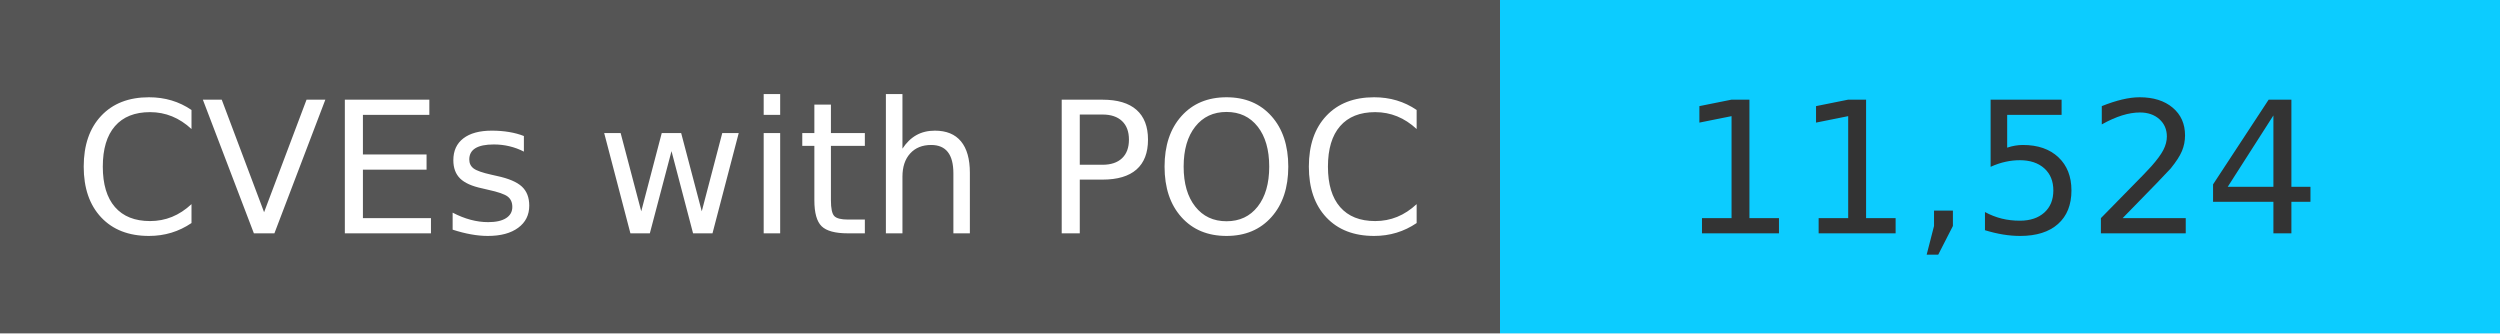
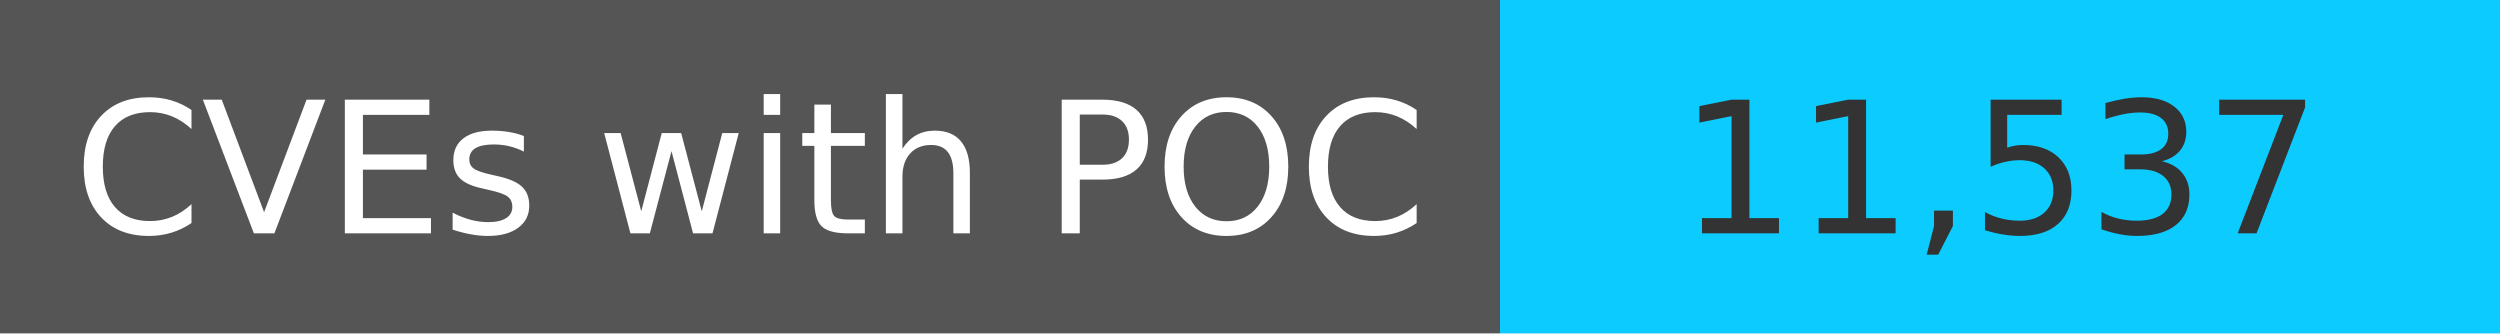
<svg xmlns="http://www.w3.org/2000/svg" width="150" height="20" role="img">
  <linearGradient id="s" x2="0" y2="100%">
    <stop offset="0" stop-color="#bbb" stop-opacity=".1" />
    <stop offset="1" stop-opacity=".1" />
  </linearGradient>
  <g>
    <rect width="90" height="20" fill="#555" />
    <rect x="90" width="267" height="20" fill="#0cccff" />
  </g>
  <g fill="#fff" text-anchor="middle" font-family="Verdana,Geneva,DejaVu Sans,sans-serif" text-rendering="geometricPrecision" font-size="110">
    <text x="450" y="140" transform="scale(.1)" fill="#fff">
            CVEs with POC
        </text>
    <text x="1200" y="140" transform="scale(.1)" fill="#333">
-             11,524
+             11,537
        </text>
  </g>
</svg>
